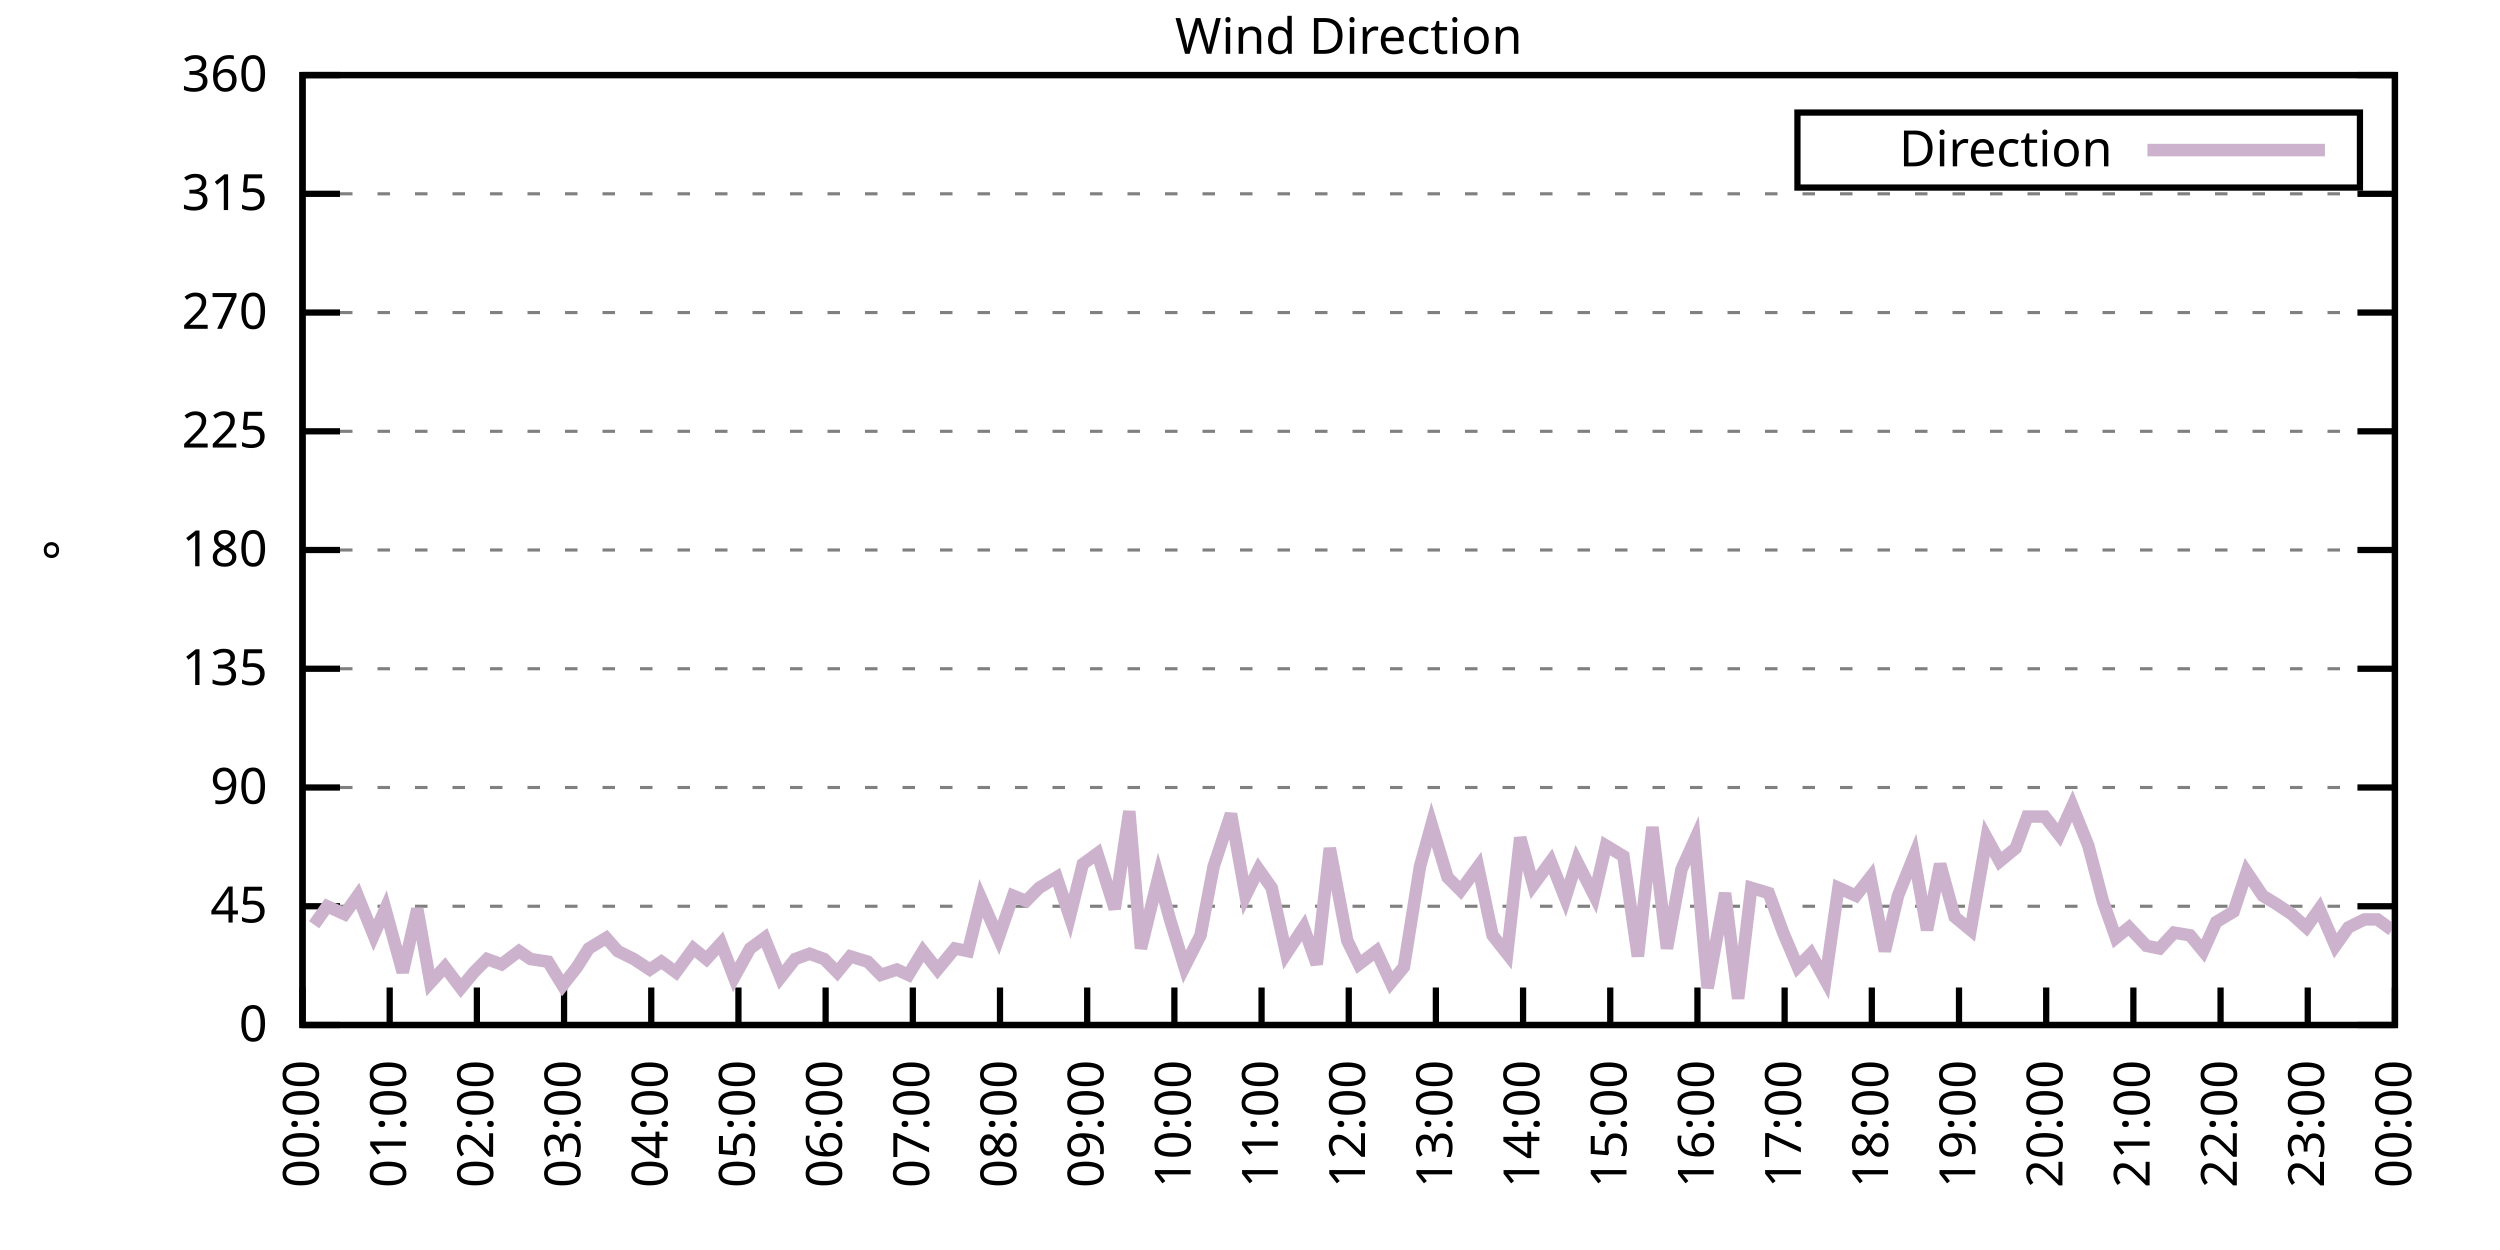
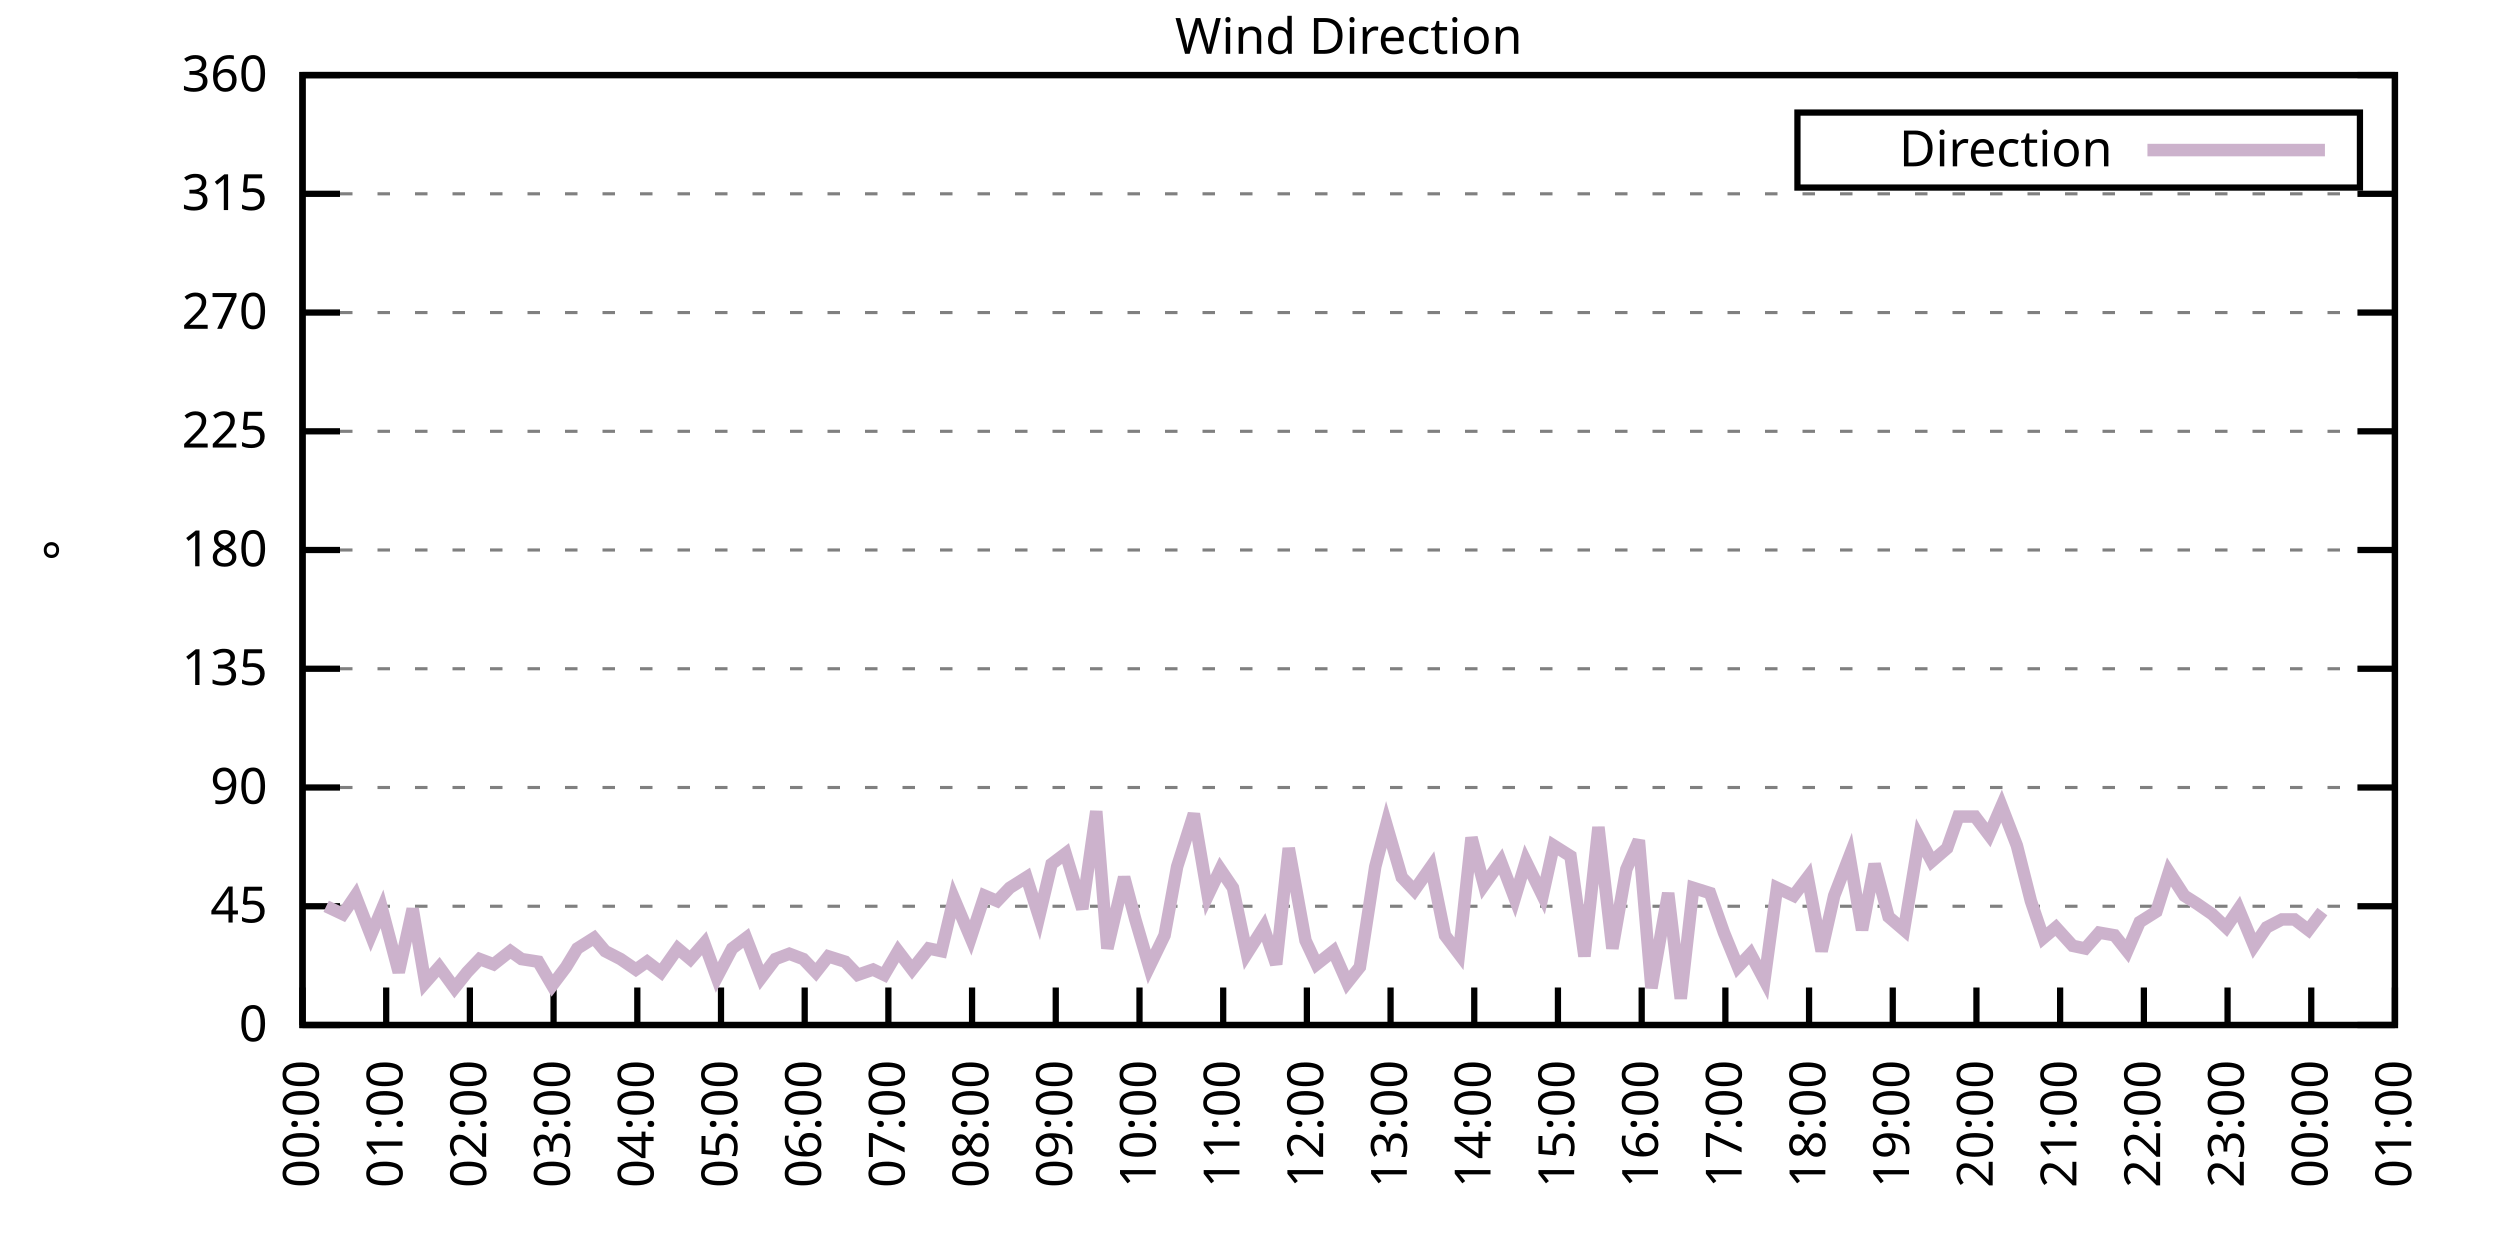
<svg xmlns="http://www.w3.org/2000/svg" xmlns:xlink="http://www.w3.org/1999/xlink" width="400" height="200" viewBox="0 0 400 200">
  <g id="gnuplot_canvas">
    <rect x="0" y="0" width="400" height="200" fill="none" />
    <defs>
      <circle id="gpDot" r="0.5" stroke-width="0.5" stroke="currentColor" />
      <path id="gpPt0" stroke-width="0.333" stroke="currentColor" d="M-1,0 h2 M0,-1 v2" />
      <path id="gpPt1" stroke-width="0.333" stroke="currentColor" d="M-1,-1 L1,1 M1,-1 L-1,1" />
      <path id="gpPt2" stroke-width="0.333" stroke="currentColor" d="M-1,0 L1,0 M0,-1 L0,1 M-1,-1 L1,1 M-1,1 L1,-1" />
      <rect id="gpPt3" stroke-width="0.333" stroke="currentColor" x="-1" y="-1" width="2" height="2" />
      <rect id="gpPt4" stroke-width="0.333" stroke="currentColor" fill="currentColor" x="-1" y="-1" width="2" height="2" />
      <circle id="gpPt5" stroke-width="0.333" stroke="currentColor" cx="0" cy="0" r="1" />
      <use xlink:href="#gpPt5" id="gpPt6" fill="currentColor" stroke="none" />
      <path id="gpPt7" stroke-width="0.333" stroke="currentColor" d="M0,-1.33 L-1.33,0.67 L1.33,0.67 z" />
      <use xlink:href="#gpPt7" id="gpPt8" fill="currentColor" stroke="none" />
      <use xlink:href="#gpPt7" id="gpPt9" stroke="currentColor" transform="rotate(180)" />
      <use xlink:href="#gpPt9" id="gpPt10" fill="currentColor" stroke="none" />
      <use xlink:href="#gpPt3" id="gpPt11" stroke="currentColor" transform="rotate(45)" />
      <use xlink:href="#gpPt11" id="gpPt12" fill="currentColor" stroke="none" />
      <path id="gpPt13" stroke-width="0.333" stroke="currentColor" d="M0,1.330 L1.265,0.411 L0.782,-1.067 L-0.782,-1.076 L-1.265,0.411 z" />
      <use xlink:href="#gpPt13" id="gpPt14" fill="currentColor" stroke="none" />
      <filter id="textbox" filterUnits="objectBoundingBox" x="0" y="0" height="1" width="1">
        <feFlood flood-color="white" flood-opacity="1" result="bgnd" />
        <feComposite in="SourceGraphic" in2="bgnd" operator="atop" />
      </filter>
      <filter id="greybox" filterUnits="objectBoundingBox" x="0" y="0" height="1" width="1">
        <feFlood flood-color="lightgrey" flood-opacity="1" result="grey" />
        <feComposite in="SourceGraphic" in2="grey" operator="atop" />
      </filter>
    </defs>
    <g fill="none" color="white" stroke="currentColor" stroke-width="1.00" stroke-linecap="butt" stroke-linejoin="miter">
</g>
    <g fill="none" color="black" stroke="currentColor" stroke-width="1.00" stroke-linecap="butt" stroke-linejoin="miter">
      <g stroke="none" shape-rendering="crispEdges">
        <polygon fill="rgb(255, 255, 255)" points="48.40,164.00 383.18,164.00 383.18,12.02 48.40,12.02 " />
      </g>
    </g>
    <g fill="none" color="black" stroke="currentColor" stroke-width="1.00" stroke-linecap="butt" stroke-linejoin="miter">
</g>
    <g fill="none" color="black" stroke="black" stroke-width="0.50" stroke-linecap="butt" stroke-linejoin="miter">
</g>
    <g fill="none" color="gray" stroke="currentColor" stroke-width="0.50" stroke-linecap="butt" stroke-linejoin="miter">
      <path stroke="gray" stroke-dasharray="2,4" class="gridline" d="M48.40,164.00 L383.19,164.00  " />
    </g>
    <g fill="none" color="gray" stroke="gray" stroke-width="1.00" stroke-linecap="butt" stroke-linejoin="miter">
</g>
    <g fill="none" color="black" stroke="currentColor" stroke-width="1.00" stroke-linecap="butt" stroke-linejoin="miter">
      <path stroke="black" d="M48.40,164.00 L54.40,164.00 M383.19,164.00 L377.19,164.00  " />
      <g transform="translate(42.80,166.60)" stroke="none" fill="black" font-family="Sans" font-size="8.00" text-anchor="end">
        <text>
          <tspan font-family="Sans"> 0</tspan>
        </text>
      </g>
    </g>
    <g fill="none" color="black" stroke="currentColor" stroke-width="1.00" stroke-linecap="butt" stroke-linejoin="miter">
</g>
    <g fill="none" color="black" stroke="black" stroke-width="0.50" stroke-linecap="butt" stroke-linejoin="miter">
</g>
    <g fill="none" color="gray" stroke="currentColor" stroke-width="0.50" stroke-linecap="butt" stroke-linejoin="miter">
      <path stroke="gray" stroke-dasharray="2,4" class="gridline" d="M48.40,145.00 L383.19,145.00  " />
    </g>
    <g fill="none" color="gray" stroke="gray" stroke-width="1.00" stroke-linecap="butt" stroke-linejoin="miter">
</g>
    <g fill="none" color="black" stroke="currentColor" stroke-width="1.00" stroke-linecap="butt" stroke-linejoin="miter">
      <path stroke="black" d="M48.40,145.00 L54.40,145.00 M383.19,145.00 L377.19,145.00  " />
      <g transform="translate(42.80,147.60)" stroke="none" fill="black" font-family="Sans" font-size="8.00" text-anchor="end">
        <text>
          <tspan font-family="Sans"> 45</tspan>
        </text>
      </g>
    </g>
    <g fill="none" color="black" stroke="currentColor" stroke-width="1.00" stroke-linecap="butt" stroke-linejoin="miter">
</g>
    <g fill="none" color="black" stroke="black" stroke-width="0.50" stroke-linecap="butt" stroke-linejoin="miter">
</g>
    <g fill="none" color="gray" stroke="currentColor" stroke-width="0.50" stroke-linecap="butt" stroke-linejoin="miter">
      <path stroke="gray" stroke-dasharray="2,4" class="gridline" d="M48.40,126.00 L383.19,126.00  " />
    </g>
    <g fill="none" color="gray" stroke="gray" stroke-width="1.00" stroke-linecap="butt" stroke-linejoin="miter">
</g>
    <g fill="none" color="black" stroke="currentColor" stroke-width="1.00" stroke-linecap="butt" stroke-linejoin="miter">
      <path stroke="black" d="M48.40,126.00 L54.40,126.00 M383.19,126.00 L377.19,126.00  " />
      <g transform="translate(42.80,128.60)" stroke="none" fill="black" font-family="Sans" font-size="8.00" text-anchor="end">
        <text>
          <tspan font-family="Sans"> 90</tspan>
        </text>
      </g>
    </g>
    <g fill="none" color="black" stroke="currentColor" stroke-width="1.00" stroke-linecap="butt" stroke-linejoin="miter">
</g>
    <g fill="none" color="black" stroke="black" stroke-width="0.50" stroke-linecap="butt" stroke-linejoin="miter">
</g>
    <g fill="none" color="gray" stroke="currentColor" stroke-width="0.50" stroke-linecap="butt" stroke-linejoin="miter">
      <path stroke="gray" stroke-dasharray="2,4" class="gridline" d="M48.40,107.00 L383.19,107.00  " />
    </g>
    <g fill="none" color="gray" stroke="gray" stroke-width="1.00" stroke-linecap="butt" stroke-linejoin="miter">
</g>
    <g fill="none" color="black" stroke="currentColor" stroke-width="1.00" stroke-linecap="butt" stroke-linejoin="miter">
      <path stroke="black" d="M48.40,107.00 L54.40,107.00 M383.19,107.00 L377.19,107.00  " />
      <g transform="translate(42.80,109.60)" stroke="none" fill="black" font-family="Sans" font-size="8.00" text-anchor="end">
        <text>
          <tspan font-family="Sans"> 135</tspan>
        </text>
      </g>
    </g>
    <g fill="none" color="black" stroke="currentColor" stroke-width="1.00" stroke-linecap="butt" stroke-linejoin="miter">
</g>
    <g fill="none" color="black" stroke="black" stroke-width="0.50" stroke-linecap="butt" stroke-linejoin="miter">
</g>
    <g fill="none" color="gray" stroke="currentColor" stroke-width="0.50" stroke-linecap="butt" stroke-linejoin="miter">
      <path stroke="gray" stroke-dasharray="2,4" class="gridline" d="M48.40,88.00 L383.19,88.00  " />
    </g>
    <g fill="none" color="gray" stroke="gray" stroke-width="1.00" stroke-linecap="butt" stroke-linejoin="miter">
</g>
    <g fill="none" color="black" stroke="currentColor" stroke-width="1.00" stroke-linecap="butt" stroke-linejoin="miter">
      <path stroke="black" d="M48.40,88.00 L54.40,88.00 M383.19,88.00 L377.19,88.00  " />
      <g transform="translate(42.80,90.60)" stroke="none" fill="black" font-family="Sans" font-size="8.00" text-anchor="end">
        <text>
          <tspan font-family="Sans"> 180</tspan>
        </text>
      </g>
    </g>
    <g fill="none" color="black" stroke="currentColor" stroke-width="1.00" stroke-linecap="butt" stroke-linejoin="miter">
</g>
    <g fill="none" color="black" stroke="black" stroke-width="0.50" stroke-linecap="butt" stroke-linejoin="miter">
</g>
    <g fill="none" color="gray" stroke="currentColor" stroke-width="0.50" stroke-linecap="butt" stroke-linejoin="miter">
      <path stroke="gray" stroke-dasharray="2,4" class="gridline" d="M48.40,69.01 L383.19,69.01  " />
    </g>
    <g fill="none" color="gray" stroke="gray" stroke-width="1.00" stroke-linecap="butt" stroke-linejoin="miter">
</g>
    <g fill="none" color="black" stroke="currentColor" stroke-width="1.00" stroke-linecap="butt" stroke-linejoin="miter">
      <path stroke="black" d="M48.40,69.01 L54.40,69.01 M383.19,69.01 L377.19,69.01  " />
      <g transform="translate(42.80,71.61)" stroke="none" fill="black" font-family="Sans" font-size="8.00" text-anchor="end">
        <text>
          <tspan font-family="Sans"> 225</tspan>
        </text>
      </g>
    </g>
    <g fill="none" color="black" stroke="currentColor" stroke-width="1.00" stroke-linecap="butt" stroke-linejoin="miter">
</g>
    <g fill="none" color="black" stroke="black" stroke-width="0.50" stroke-linecap="butt" stroke-linejoin="miter">
</g>
    <g fill="none" color="gray" stroke="currentColor" stroke-width="0.50" stroke-linecap="butt" stroke-linejoin="miter">
      <path stroke="gray" stroke-dasharray="2,4" class="gridline" d="M48.40,50.01 L383.19,50.01  " />
    </g>
    <g fill="none" color="gray" stroke="gray" stroke-width="1.00" stroke-linecap="butt" stroke-linejoin="miter">
</g>
    <g fill="none" color="black" stroke="currentColor" stroke-width="1.00" stroke-linecap="butt" stroke-linejoin="miter">
      <path stroke="black" d="M48.40,50.01 L54.40,50.01 M383.19,50.01 L377.19,50.01  " />
      <g transform="translate(42.80,52.61)" stroke="none" fill="black" font-family="Sans" font-size="8.00" text-anchor="end">
        <text>
          <tspan font-family="Sans"> 270</tspan>
        </text>
      </g>
    </g>
    <g fill="none" color="black" stroke="currentColor" stroke-width="1.00" stroke-linecap="butt" stroke-linejoin="miter">
</g>
    <g fill="none" color="black" stroke="black" stroke-width="0.50" stroke-linecap="butt" stroke-linejoin="miter">
</g>
    <g fill="none" color="gray" stroke="currentColor" stroke-width="0.50" stroke-linecap="butt" stroke-linejoin="miter">
      <path stroke="gray" stroke-dasharray="2,4" class="gridline" d="M48.40,31.01 L383.19,31.01  " />
    </g>
    <g fill="none" color="gray" stroke="gray" stroke-width="1.00" stroke-linecap="butt" stroke-linejoin="miter">
</g>
    <g fill="none" color="black" stroke="currentColor" stroke-width="1.00" stroke-linecap="butt" stroke-linejoin="miter">
      <path stroke="black" d="M48.40,31.01 L54.40,31.01 M383.19,31.01 L377.19,31.01  " />
      <g transform="translate(42.80,33.61)" stroke="none" fill="black" font-family="Sans" font-size="8.00" text-anchor="end">
        <text>
          <tspan font-family="Sans"> 315</tspan>
        </text>
      </g>
    </g>
    <g fill="none" color="black" stroke="currentColor" stroke-width="1.00" stroke-linecap="butt" stroke-linejoin="miter">
</g>
    <g fill="none" color="black" stroke="black" stroke-width="0.50" stroke-linecap="butt" stroke-linejoin="miter">
</g>
    <g fill="none" color="gray" stroke="currentColor" stroke-width="0.50" stroke-linecap="butt" stroke-linejoin="miter">
      <path stroke="gray" stroke-dasharray="2,4" class="gridline" d="M48.40,12.01 L383.19,12.01  " />
    </g>
    <g fill="none" color="gray" stroke="gray" stroke-width="1.00" stroke-linecap="butt" stroke-linejoin="miter">
</g>
    <g fill="none" color="black" stroke="currentColor" stroke-width="1.00" stroke-linecap="butt" stroke-linejoin="miter">
      <path stroke="black" d="M48.40,12.01 L54.40,12.01 M383.19,12.01 L377.19,12.01  " />
      <g transform="translate(42.80,14.61)" stroke="none" fill="black" font-family="Sans" font-size="8.00" text-anchor="end">
        <text>
          <tspan font-family="Sans"> 360</tspan>
        </text>
      </g>
    </g>
    <g fill="none" color="black" stroke="currentColor" stroke-width="1.00" stroke-linecap="butt" stroke-linejoin="miter">
      <path stroke="black" d="M48.40,164.00 L48.40,158.00  " />
      <g transform="translate(51.00,169.60) rotate(270.00)" stroke="none" fill="black" font-family="Sans" font-size="8.00" text-anchor="end">
        <text>
          <tspan font-family="Sans">00:00</tspan>
        </text>
      </g>
    </g>
    <g fill="none" color="black" stroke="currentColor" stroke-width="1.00" stroke-linecap="butt" stroke-linejoin="miter">
-       <path stroke="black" d="M62.35,164.00 L62.35,158.00  " />
-       <g transform="translate(64.95,169.60) rotate(270.00)" stroke="none" fill="black" font-family="Sans" font-size="8.00" text-anchor="end">
+       <path stroke="black" d="M61.79,164.00 L61.79,158.00  " />
+       <g transform="translate(64.39,169.60) rotate(270.00)" stroke="none" fill="black" font-family="Sans" font-size="8.00" text-anchor="end">
        <text>
          <tspan font-family="Sans">01:00</tspan>
        </text>
      </g>
    </g>
    <g fill="none" color="black" stroke="currentColor" stroke-width="1.00" stroke-linecap="butt" stroke-linejoin="miter">
-       <path stroke="black" d="M76.30,164.00 L76.30,158.00  " />
-       <g transform="translate(78.90,169.60) rotate(270.00)" stroke="none" fill="black" font-family="Sans" font-size="8.00" text-anchor="end">
+       <path stroke="black" d="M75.18,164.00 L75.18,158.00  " />
+       <g transform="translate(77.78,169.60) rotate(270.00)" stroke="none" fill="black" font-family="Sans" font-size="8.00" text-anchor="end">
        <text>
          <tspan font-family="Sans">02:00</tspan>
        </text>
      </g>
    </g>
    <g fill="none" color="black" stroke="currentColor" stroke-width="1.00" stroke-linecap="butt" stroke-linejoin="miter">
-       <path stroke="black" d="M90.25,164.00 L90.25,158.00  " />
-       <g transform="translate(92.85,169.60) rotate(270.00)" stroke="none" fill="black" font-family="Sans" font-size="8.00" text-anchor="end">
+       <path stroke="black" d="M88.57,164.00 L88.57,158.00  " />
+       <g transform="translate(91.17,169.60) rotate(270.00)" stroke="none" fill="black" font-family="Sans" font-size="8.00" text-anchor="end">
        <text>
          <tspan font-family="Sans">03:00</tspan>
        </text>
      </g>
    </g>
    <g fill="none" color="black" stroke="currentColor" stroke-width="1.00" stroke-linecap="butt" stroke-linejoin="miter">
-       <path stroke="black" d="M104.20,164.00 L104.20,158.00  " />
-       <g transform="translate(106.80,169.60) rotate(270.00)" stroke="none" fill="black" font-family="Sans" font-size="8.00" text-anchor="end">
+       <path stroke="black" d="M101.97,164.00 L101.97,158.00  " />
+       <g transform="translate(104.57,169.60) rotate(270.00)" stroke="none" fill="black" font-family="Sans" font-size="8.00" text-anchor="end">
        <text>
          <tspan font-family="Sans">04:00</tspan>
        </text>
      </g>
    </g>
    <g fill="none" color="black" stroke="currentColor" stroke-width="1.00" stroke-linecap="butt" stroke-linejoin="miter">
-       <path stroke="black" d="M118.15,164.00 L118.15,158.00  " />
-       <g transform="translate(120.75,169.60) rotate(270.00)" stroke="none" fill="black" font-family="Sans" font-size="8.00" text-anchor="end">
+       <path stroke="black" d="M115.36,164.00 L115.36,158.00  " />
+       <g transform="translate(117.96,169.60) rotate(270.00)" stroke="none" fill="black" font-family="Sans" font-size="8.00" text-anchor="end">
        <text>
          <tspan font-family="Sans">05:00</tspan>
        </text>
      </g>
    </g>
    <g fill="none" color="black" stroke="currentColor" stroke-width="1.00" stroke-linecap="butt" stroke-linejoin="miter">
-       <path stroke="black" d="M132.10,164.00 L132.10,158.00  " />
-       <g transform="translate(134.70,169.60) rotate(270.00)" stroke="none" fill="black" font-family="Sans" font-size="8.00" text-anchor="end">
+       <path stroke="black" d="M128.75,164.00 L128.75,158.00  " />
+       <g transform="translate(131.35,169.60) rotate(270.00)" stroke="none" fill="black" font-family="Sans" font-size="8.00" text-anchor="end">
        <text>
          <tspan font-family="Sans">06:00</tspan>
        </text>
      </g>
    </g>
    <g fill="none" color="black" stroke="currentColor" stroke-width="1.00" stroke-linecap="butt" stroke-linejoin="miter">
-       <path stroke="black" d="M146.05,164.00 L146.05,158.00  " />
-       <g transform="translate(148.65,169.60) rotate(270.00)" stroke="none" fill="black" font-family="Sans" font-size="8.00" text-anchor="end">
+       <path stroke="black" d="M142.14,164.00 L142.14,158.00  " />
+       <g transform="translate(144.74,169.60) rotate(270.00)" stroke="none" fill="black" font-family="Sans" font-size="8.00" text-anchor="end">
        <text>
          <tspan font-family="Sans">07:00</tspan>
        </text>
      </g>
    </g>
    <g fill="none" color="black" stroke="currentColor" stroke-width="1.00" stroke-linecap="butt" stroke-linejoin="miter">
-       <path stroke="black" d="M160.00,164.00 L160.00,158.00  " />
-       <g transform="translate(162.60,169.60) rotate(270.00)" stroke="none" fill="black" font-family="Sans" font-size="8.00" text-anchor="end">
+       <path stroke="black" d="M155.53,164.00 L155.53,158.00  " />
+       <g transform="translate(158.13,169.60) rotate(270.00)" stroke="none" fill="black" font-family="Sans" font-size="8.00" text-anchor="end">
        <text>
          <tspan font-family="Sans">08:00</tspan>
        </text>
      </g>
    </g>
    <g fill="none" color="black" stroke="currentColor" stroke-width="1.00" stroke-linecap="butt" stroke-linejoin="miter">
-       <path stroke="black" d="M173.95,164.00 L173.95,158.00  " />
-       <g transform="translate(176.55,169.60) rotate(270.00)" stroke="none" fill="black" font-family="Sans" font-size="8.00" text-anchor="end">
+       <path stroke="black" d="M168.92,164.00 L168.92,158.00  " />
+       <g transform="translate(171.52,169.60) rotate(270.00)" stroke="none" fill="black" font-family="Sans" font-size="8.00" text-anchor="end">
        <text>
          <tspan font-family="Sans">09:00</tspan>
        </text>
      </g>
    </g>
    <g fill="none" color="black" stroke="currentColor" stroke-width="1.00" stroke-linecap="butt" stroke-linejoin="miter">
-       <path stroke="black" d="M187.90,164.00 L187.90,158.00  " />
-       <g transform="translate(190.50,169.60) rotate(270.00)" stroke="none" fill="black" font-family="Sans" font-size="8.00" text-anchor="end">
+       <path stroke="black" d="M182.32,164.00 L182.32,158.00  " />
+       <g transform="translate(184.92,169.60) rotate(270.00)" stroke="none" fill="black" font-family="Sans" font-size="8.00" text-anchor="end">
        <text>
          <tspan font-family="Sans">10:00</tspan>
        </text>
      </g>
    </g>
    <g fill="none" color="black" stroke="currentColor" stroke-width="1.00" stroke-linecap="butt" stroke-linejoin="miter">
-       <path stroke="black" d="M201.85,164.00 L201.85,158.00  " />
-       <g transform="translate(204.45,169.60) rotate(270.00)" stroke="none" fill="black" font-family="Sans" font-size="8.00" text-anchor="end">
+       <path stroke="black" d="M195.71,164.00 L195.71,158.00  " />
+       <g transform="translate(198.31,169.60) rotate(270.00)" stroke="none" fill="black" font-family="Sans" font-size="8.00" text-anchor="end">
        <text>
          <tspan font-family="Sans">11:00</tspan>
        </text>
      </g>
    </g>
    <g fill="none" color="black" stroke="currentColor" stroke-width="1.00" stroke-linecap="butt" stroke-linejoin="miter">
-       <path stroke="black" d="M215.80,164.00 L215.80,158.00  " />
-       <g transform="translate(218.40,169.60) rotate(270.00)" stroke="none" fill="black" font-family="Sans" font-size="8.00" text-anchor="end">
+       <path stroke="black" d="M209.10,164.00 L209.10,158.00  " />
+       <g transform="translate(211.70,169.60) rotate(270.00)" stroke="none" fill="black" font-family="Sans" font-size="8.00" text-anchor="end">
        <text>
          <tspan font-family="Sans">12:00</tspan>
        </text>
      </g>
    </g>
    <g fill="none" color="black" stroke="currentColor" stroke-width="1.00" stroke-linecap="butt" stroke-linejoin="miter">
-       <path stroke="black" d="M229.74,164.00 L229.74,158.00  " />
-       <g transform="translate(232.34,169.60) rotate(270.00)" stroke="none" fill="black" font-family="Sans" font-size="8.00" text-anchor="end">
+       <path stroke="black" d="M222.49,164.00 L222.49,158.00  " />
+       <g transform="translate(225.09,169.60) rotate(270.00)" stroke="none" fill="black" font-family="Sans" font-size="8.00" text-anchor="end">
        <text>
          <tspan font-family="Sans">13:00</tspan>
        </text>
      </g>
    </g>
    <g fill="none" color="black" stroke="currentColor" stroke-width="1.00" stroke-linecap="butt" stroke-linejoin="miter">
-       <path stroke="black" d="M243.69,164.00 L243.69,158.00  " />
-       <g transform="translate(246.29,169.60) rotate(270.00)" stroke="none" fill="black" font-family="Sans" font-size="8.00" text-anchor="end">
+       <path stroke="black" d="M235.88,164.00 L235.88,158.00  " />
+       <g transform="translate(238.48,169.60) rotate(270.00)" stroke="none" fill="black" font-family="Sans" font-size="8.00" text-anchor="end">
        <text>
          <tspan font-family="Sans">14:00</tspan>
        </text>
      </g>
    </g>
    <g fill="none" color="black" stroke="currentColor" stroke-width="1.00" stroke-linecap="butt" stroke-linejoin="miter">
-       <path stroke="black" d="M257.64,164.00 L257.64,158.00  " />
-       <g transform="translate(260.24,169.60) rotate(270.00)" stroke="none" fill="black" font-family="Sans" font-size="8.00" text-anchor="end">
+       <path stroke="black" d="M249.27,164.00 L249.27,158.00  " />
+       <g transform="translate(251.87,169.60) rotate(270.00)" stroke="none" fill="black" font-family="Sans" font-size="8.00" text-anchor="end">
        <text>
          <tspan font-family="Sans">15:00</tspan>
        </text>
      </g>
    </g>
    <g fill="none" color="black" stroke="currentColor" stroke-width="1.00" stroke-linecap="butt" stroke-linejoin="miter">
-       <path stroke="black" d="M271.59,164.00 L271.59,158.00  " />
-       <g transform="translate(274.19,169.60) rotate(270.00)" stroke="none" fill="black" font-family="Sans" font-size="8.00" text-anchor="end">
+       <path stroke="black" d="M262.67,164.00 L262.67,158.00  " />
+       <g transform="translate(265.27,169.60) rotate(270.00)" stroke="none" fill="black" font-family="Sans" font-size="8.00" text-anchor="end">
        <text>
          <tspan font-family="Sans">16:00</tspan>
        </text>
      </g>
    </g>
    <g fill="none" color="black" stroke="currentColor" stroke-width="1.00" stroke-linecap="butt" stroke-linejoin="miter">
-       <path stroke="black" d="M285.54,164.00 L285.54,158.00  " />
-       <g transform="translate(288.14,169.60) rotate(270.00)" stroke="none" fill="black" font-family="Sans" font-size="8.00" text-anchor="end">
+       <path stroke="black" d="M276.06,164.00 L276.06,158.00  " />
+       <g transform="translate(278.66,169.60) rotate(270.00)" stroke="none" fill="black" font-family="Sans" font-size="8.00" text-anchor="end">
        <text>
          <tspan font-family="Sans">17:00</tspan>
        </text>
      </g>
    </g>
    <g fill="none" color="black" stroke="currentColor" stroke-width="1.00" stroke-linecap="butt" stroke-linejoin="miter">
-       <path stroke="black" d="M299.49,164.00 L299.49,158.00  " />
-       <g transform="translate(302.09,169.60) rotate(270.00)" stroke="none" fill="black" font-family="Sans" font-size="8.00" text-anchor="end">
+       <path stroke="black" d="M289.45,164.00 L289.45,158.00  " />
+       <g transform="translate(292.05,169.60) rotate(270.00)" stroke="none" fill="black" font-family="Sans" font-size="8.00" text-anchor="end">
        <text>
          <tspan font-family="Sans">18:00</tspan>
        </text>
      </g>
    </g>
    <g fill="none" color="black" stroke="currentColor" stroke-width="1.00" stroke-linecap="butt" stroke-linejoin="miter">
-       <path stroke="black" d="M313.44,164.00 L313.44,158.00  " />
-       <g transform="translate(316.04,169.60) rotate(270.00)" stroke="none" fill="black" font-family="Sans" font-size="8.00" text-anchor="end">
+       <path stroke="black" d="M302.84,164.00 L302.84,158.00  " />
+       <g transform="translate(305.44,169.60) rotate(270.00)" stroke="none" fill="black" font-family="Sans" font-size="8.00" text-anchor="end">
        <text>
          <tspan font-family="Sans">19:00</tspan>
        </text>
      </g>
    </g>
    <g fill="none" color="black" stroke="currentColor" stroke-width="1.00" stroke-linecap="butt" stroke-linejoin="miter">
-       <path stroke="black" d="M327.39,164.00 L327.39,158.00  " />
-       <g transform="translate(329.99,169.60) rotate(270.00)" stroke="none" fill="black" font-family="Sans" font-size="8.00" text-anchor="end">
+       <path stroke="black" d="M316.23,164.00 L316.23,158.00  " />
+       <g transform="translate(318.83,169.60) rotate(270.00)" stroke="none" fill="black" font-family="Sans" font-size="8.00" text-anchor="end">
        <text>
          <tspan font-family="Sans">20:00</tspan>
        </text>
      </g>
    </g>
    <g fill="none" color="black" stroke="currentColor" stroke-width="1.00" stroke-linecap="butt" stroke-linejoin="miter">
-       <path stroke="black" d="M341.34,164.00 L341.34,158.00  " />
-       <g transform="translate(343.94,169.60) rotate(270.00)" stroke="none" fill="black" font-family="Sans" font-size="8.00" text-anchor="end">
+       <path stroke="black" d="M329.62,164.00 L329.62,158.00  " />
+       <g transform="translate(332.22,169.60) rotate(270.00)" stroke="none" fill="black" font-family="Sans" font-size="8.00" text-anchor="end">
        <text>
          <tspan font-family="Sans">21:00</tspan>
        </text>
      </g>
    </g>
    <g fill="none" color="black" stroke="currentColor" stroke-width="1.00" stroke-linecap="butt" stroke-linejoin="miter">
-       <path stroke="black" d="M355.29,164.00 L355.29,158.00  " />
-       <g transform="translate(357.89,169.60) rotate(270.00)" stroke="none" fill="black" font-family="Sans" font-size="8.00" text-anchor="end">
+       <path stroke="black" d="M343.02,164.00 L343.02,158.00  " />
+       <g transform="translate(345.62,169.60) rotate(270.00)" stroke="none" fill="black" font-family="Sans" font-size="8.00" text-anchor="end">
        <text>
          <tspan font-family="Sans">22:00</tspan>
        </text>
      </g>
    </g>
    <g fill="none" color="black" stroke="currentColor" stroke-width="1.00" stroke-linecap="butt" stroke-linejoin="miter">
-       <path stroke="black" d="M369.24,164.00 L369.24,158.00  " />
-       <g transform="translate(371.84,169.60) rotate(270.00)" stroke="none" fill="black" font-family="Sans" font-size="8.00" text-anchor="end">
+       <path stroke="black" d="M356.41,164.00 L356.41,158.00  " />
+       <g transform="translate(359.01,169.60) rotate(270.00)" stroke="none" fill="black" font-family="Sans" font-size="8.00" text-anchor="end">
        <text>
          <tspan font-family="Sans">23:00</tspan>
+         </text>
+       </g>
+     </g>
+     <g fill="none" color="black" stroke="currentColor" stroke-width="1.00" stroke-linecap="butt" stroke-linejoin="miter">
+       <path stroke="black" d="M369.80,164.00 L369.80,158.00  " />
+       <g transform="translate(372.40,169.60) rotate(270.00)" stroke="none" fill="black" font-family="Sans" font-size="8.00" text-anchor="end">
+         <text>
+           <tspan font-family="Sans">00:00</tspan>
        </text>
      </g>
    </g>
    <g fill="none" color="black" stroke="currentColor" stroke-width="1.00" stroke-linecap="butt" stroke-linejoin="miter">
      <path stroke="black" d="M383.19,164.00 L383.19,158.00  " />
      <g transform="translate(385.79,169.60) rotate(270.00)" stroke="none" fill="black" font-family="Sans" font-size="8.00" text-anchor="end">
        <text>
-           <tspan font-family="Sans">00:00</tspan>
+           <tspan font-family="Sans">01:00</tspan>
        </text>
      </g>
    </g>
    <g fill="none" color="black" stroke="currentColor" stroke-width="1.00" stroke-linecap="butt" stroke-linejoin="miter">
</g>
    <g fill="none" color="black" stroke="currentColor" stroke-width="1.00" stroke-linecap="butt" stroke-linejoin="miter">
      <path stroke="black" d="M48.40,12.01 L48.40,164.00 L383.19,164.00 L383.19,12.01 L48.40,12.01 Z  " />
    </g>
    <g fill="none" color="black" stroke="currentColor" stroke-width="1.00" stroke-linecap="butt" stroke-linejoin="miter">
</g>
    <g fill="none" color="black" stroke="currentColor" stroke-width="1.00" stroke-linecap="butt" stroke-linejoin="miter">
      <path stroke="black" d="M287.59,30.01 L287.59,18.01 L377.59,18.01 L377.59,30.01 L287.59,30.01 Z  " />
    </g>
    <g id="Wind_direction_plot_1">
      <g fill="none" color="white" stroke="black" stroke-width="2.00" stroke-linecap="butt" stroke-linejoin="miter">
</g>
      <g fill="none" color="black" stroke="currentColor" stroke-width="2.00" stroke-linecap="butt" stroke-linejoin="miter">
        <g transform="translate(337.99,26.61)" stroke="none" fill="black" font-family="Sans" font-size="8.00" text-anchor="end">
          <text>
            <tspan font-family="Sans">Direction</tspan>
          </text>
        </g>
      </g>
      <g fill="none" color="black" stroke="currentColor" stroke-width="2.00" stroke-linecap="butt" stroke-linejoin="miter">
-         <path stroke="rgb(204, 178, 204)" d="M343.59,24.01 L371.99,24.01 M50.26,147.96 L52.35,145.00 L55.14,146.27 L57.23,143.31 L59.79,149.65 L61.65,145.42   L64.44,155.56 L66.77,145.42 L68.86,157.24 L71.18,154.71 L73.74,158.09 L75.83,155.56 L77.93,153.45 L80.25,154.29   L83.04,152.18 L84.90,153.45 L87.69,153.87 L90.02,157.67 L92.34,154.71 L94.20,151.76 L96.99,150.07 L98.85,152.18   L101.41,153.45 L103.97,155.13 L105.83,153.87 L108.15,155.56 L110.94,151.76 L113.03,153.45 L115.36,150.91 L117.45,156.40   L120.01,151.76 L122.33,150.07 L124.89,156.40 L127.22,153.45 L129.54,152.60 L131.87,153.45 L133.96,155.56 L136.05,153.02   L138.84,153.87 L140.93,155.98 L143.49,155.13 L145.35,155.98 L147.67,152.18 L150.00,155.13 L152.79,151.76 L154.88,152.18   L156.97,143.73 L159.76,150.07 L162.09,143.31 L164.18,144.16 L166.27,142.05 L169.06,140.36 L171.16,146.69 L173.25,138.25   L175.57,136.56 L178.36,145.42 L180.69,129.80 L182.55,151.76 L185.34,140.36 L187.20,147.11 L189.52,154.71 L192.08,149.65   L194.17,138.67 L196.96,130.22 L199.29,143.31 L201.38,139.09 L203.47,142.05 L205.80,152.60 L208.59,148.38 L210.68,154.29   L212.77,135.71 L215.56,150.49 L217.42,154.29 L220.21,152.18 L222.54,157.24 L224.63,154.71 L227.19,138.67 L229.05,131.91   L231.60,140.36 L233.70,142.47 L236.49,138.67 L238.81,149.65 L241.14,152.60 L243.23,134.02 L245.32,141.62 L248.11,137.82   L250.44,143.73 L252.30,137.82 L255.09,143.31 L256.95,135.29 L259.74,136.98 L262.06,153.02 L264.39,132.34 L266.71,151.76   L269.04,139.09 L271.13,134.45 L273.22,158.09 L276.01,142.89 L278.10,159.78 L280.20,142.05 L282.99,142.89 L285.31,149.22   L287.64,154.71 L289.73,152.60 L292.05,156.82 L294.15,142.05 L296.94,143.31 L299.26,140.36 L301.58,152.18 L303.68,143.31   L306.23,136.98 L308.33,148.80 L310.42,138.25 L312.74,146.69 L315.30,148.80 L317.86,134.02 L319.95,137.82 L322.51,135.71   L324.37,130.65 L327.16,130.65 L329.48,133.60 L331.58,128.96 L334.13,135.29 L336.46,144.16 L338.55,150.07 L340.64,148.38   L343.43,151.33 L345.53,151.76 L347.85,149.22 L350.41,149.65 L352.50,152.18 L354.59,147.53 L357.38,145.85 L359.48,139.51   L362.03,143.31 L364.13,144.58 L366.68,146.27 L369.01,148.38 L371.10,145.42 L373.66,151.33 L375.75,148.38 L378.31,147.11   L380.40,147.11 L382.73,148.80  " />
+         <path stroke="rgb(204, 178, 204)" d="M343.59,24.01 L371.99,24.01 M52.19,145.00 L54.87,146.27 L56.88,143.31 L59.34,149.65 L61.12,145.42 L63.80,155.56   L66.03,145.42 L68.04,157.24 L70.27,154.71 L72.73,158.09 L74.74,155.56 L76.75,153.45 L78.98,154.29 L81.66,152.18   L83.44,153.45 L86.12,153.87 L88.35,157.67 L90.58,154.71 L92.37,151.76 L95.05,150.07 L96.83,152.18 L99.29,153.45   L101.74,155.13 L103.53,153.87 L105.76,155.56 L108.44,151.76 L110.45,153.45 L112.68,150.91 L114.69,156.40 L117.14,151.76   L119.38,150.07 L121.83,156.40 L124.06,153.45 L126.29,152.60 L128.53,153.45 L130.54,155.56 L132.54,153.02 L135.22,153.87   L137.23,155.98 L139.69,155.13 L141.47,155.98 L143.70,152.18 L145.94,155.13 L148.61,151.76 L150.62,152.18 L152.63,143.73   L155.31,150.07 L157.54,143.31 L159.55,144.16 L161.56,142.05 L164.24,140.36 L166.25,146.69 L168.25,138.25 L170.49,136.56   L173.17,145.42 L175.40,129.80 L177.18,151.76 L179.86,140.36 L181.65,147.11 L183.88,154.71 L186.33,149.65 L188.34,138.67   L191.02,130.22 L193.25,143.31 L195.26,139.09 L197.27,142.05 L199.50,152.60 L202.18,148.38 L204.19,154.29 L206.20,135.71   L208.88,150.49 L210.66,154.29 L213.34,152.18 L215.57,157.24 L217.58,154.71 L220.04,138.67 L221.82,131.91 L224.28,140.36   L226.29,142.47 L228.96,138.67 L231.20,149.65 L233.43,152.60 L235.44,134.02 L237.44,141.62 L240.12,137.82 L242.36,143.73   L244.14,137.82 L246.82,143.31 L248.60,135.29 L251.28,136.98 L253.51,153.02 L255.75,132.34 L257.98,151.76 L260.21,139.09   L262.22,134.45 L264.23,158.09 L266.91,142.89 L268.92,159.78 L270.92,142.05 L273.60,142.89 L275.83,149.22 L278.07,154.71   L280.07,152.60 L282.31,156.82 L284.32,142.05 L286.99,143.31 L289.23,140.36 L291.46,152.18 L293.47,143.31 L295.92,136.98   L297.93,148.80 L299.94,138.25 L302.17,146.69 L304.63,148.80 L307.08,134.02 L309.09,137.82 L311.54,135.71 L313.33,130.65   L316.01,130.65 L318.24,133.60 L320.25,128.96 L322.70,135.29 L324.94,144.16 L326.95,150.07 L328.95,148.38 L331.63,151.33   L333.64,151.76 L335.87,149.22 L338.33,149.65 L340.34,152.18 L342.35,147.53 L345.02,145.85 L347.03,139.51 L349.49,143.31   L351.50,144.58 L353.95,146.27 L356.18,148.38 L358.19,145.42 L360.65,151.33 L362.66,148.38 L365.11,147.11 L367.12,147.11   L369.35,148.80 L371.58,145.85  " />
      </g>
    </g>
    <g fill="none" color="black" stroke="currentColor" stroke-width="2.00" stroke-linecap="butt" stroke-linejoin="miter">
</g>
    <g fill="none" color="black" stroke="black" stroke-width="1.00" stroke-linecap="butt" stroke-linejoin="miter">
</g>
    <g fill="none" color="black" stroke="currentColor" stroke-width="1.00" stroke-linecap="butt" stroke-linejoin="miter">
      <path stroke="black" d="M48.40,12.01 L48.40,164.00 L383.19,164.00 L383.19,12.01 L48.40,12.01 Z  " />
      <g transform="translate(12.80,88.01) rotate(270.00)" stroke="none" fill="black" font-family="Sans" font-size="8.00" text-anchor="middle">
        <text>
          <tspan font-family="Sans">°</tspan>
        </text>
      </g>
    </g>
    <g fill="none" color="black" stroke="currentColor" stroke-width="1.00" stroke-linecap="butt" stroke-linejoin="miter">
</g>
    <g fill="none" color="black" stroke="currentColor" stroke-width="1.00" stroke-linecap="butt" stroke-linejoin="miter">
      <g transform="translate(215.79,8.61)" stroke="none" fill="black" font-family="Sans" font-size="8.00" text-anchor="middle">
        <text>
          <tspan font-family="Sans">Wind Direction</tspan>
        </text>
      </g>
    </g>
    <g fill="none" color="black" stroke="currentColor" stroke-width="1.00" stroke-linecap="butt" stroke-linejoin="miter">
</g>
  </g>
</svg>
